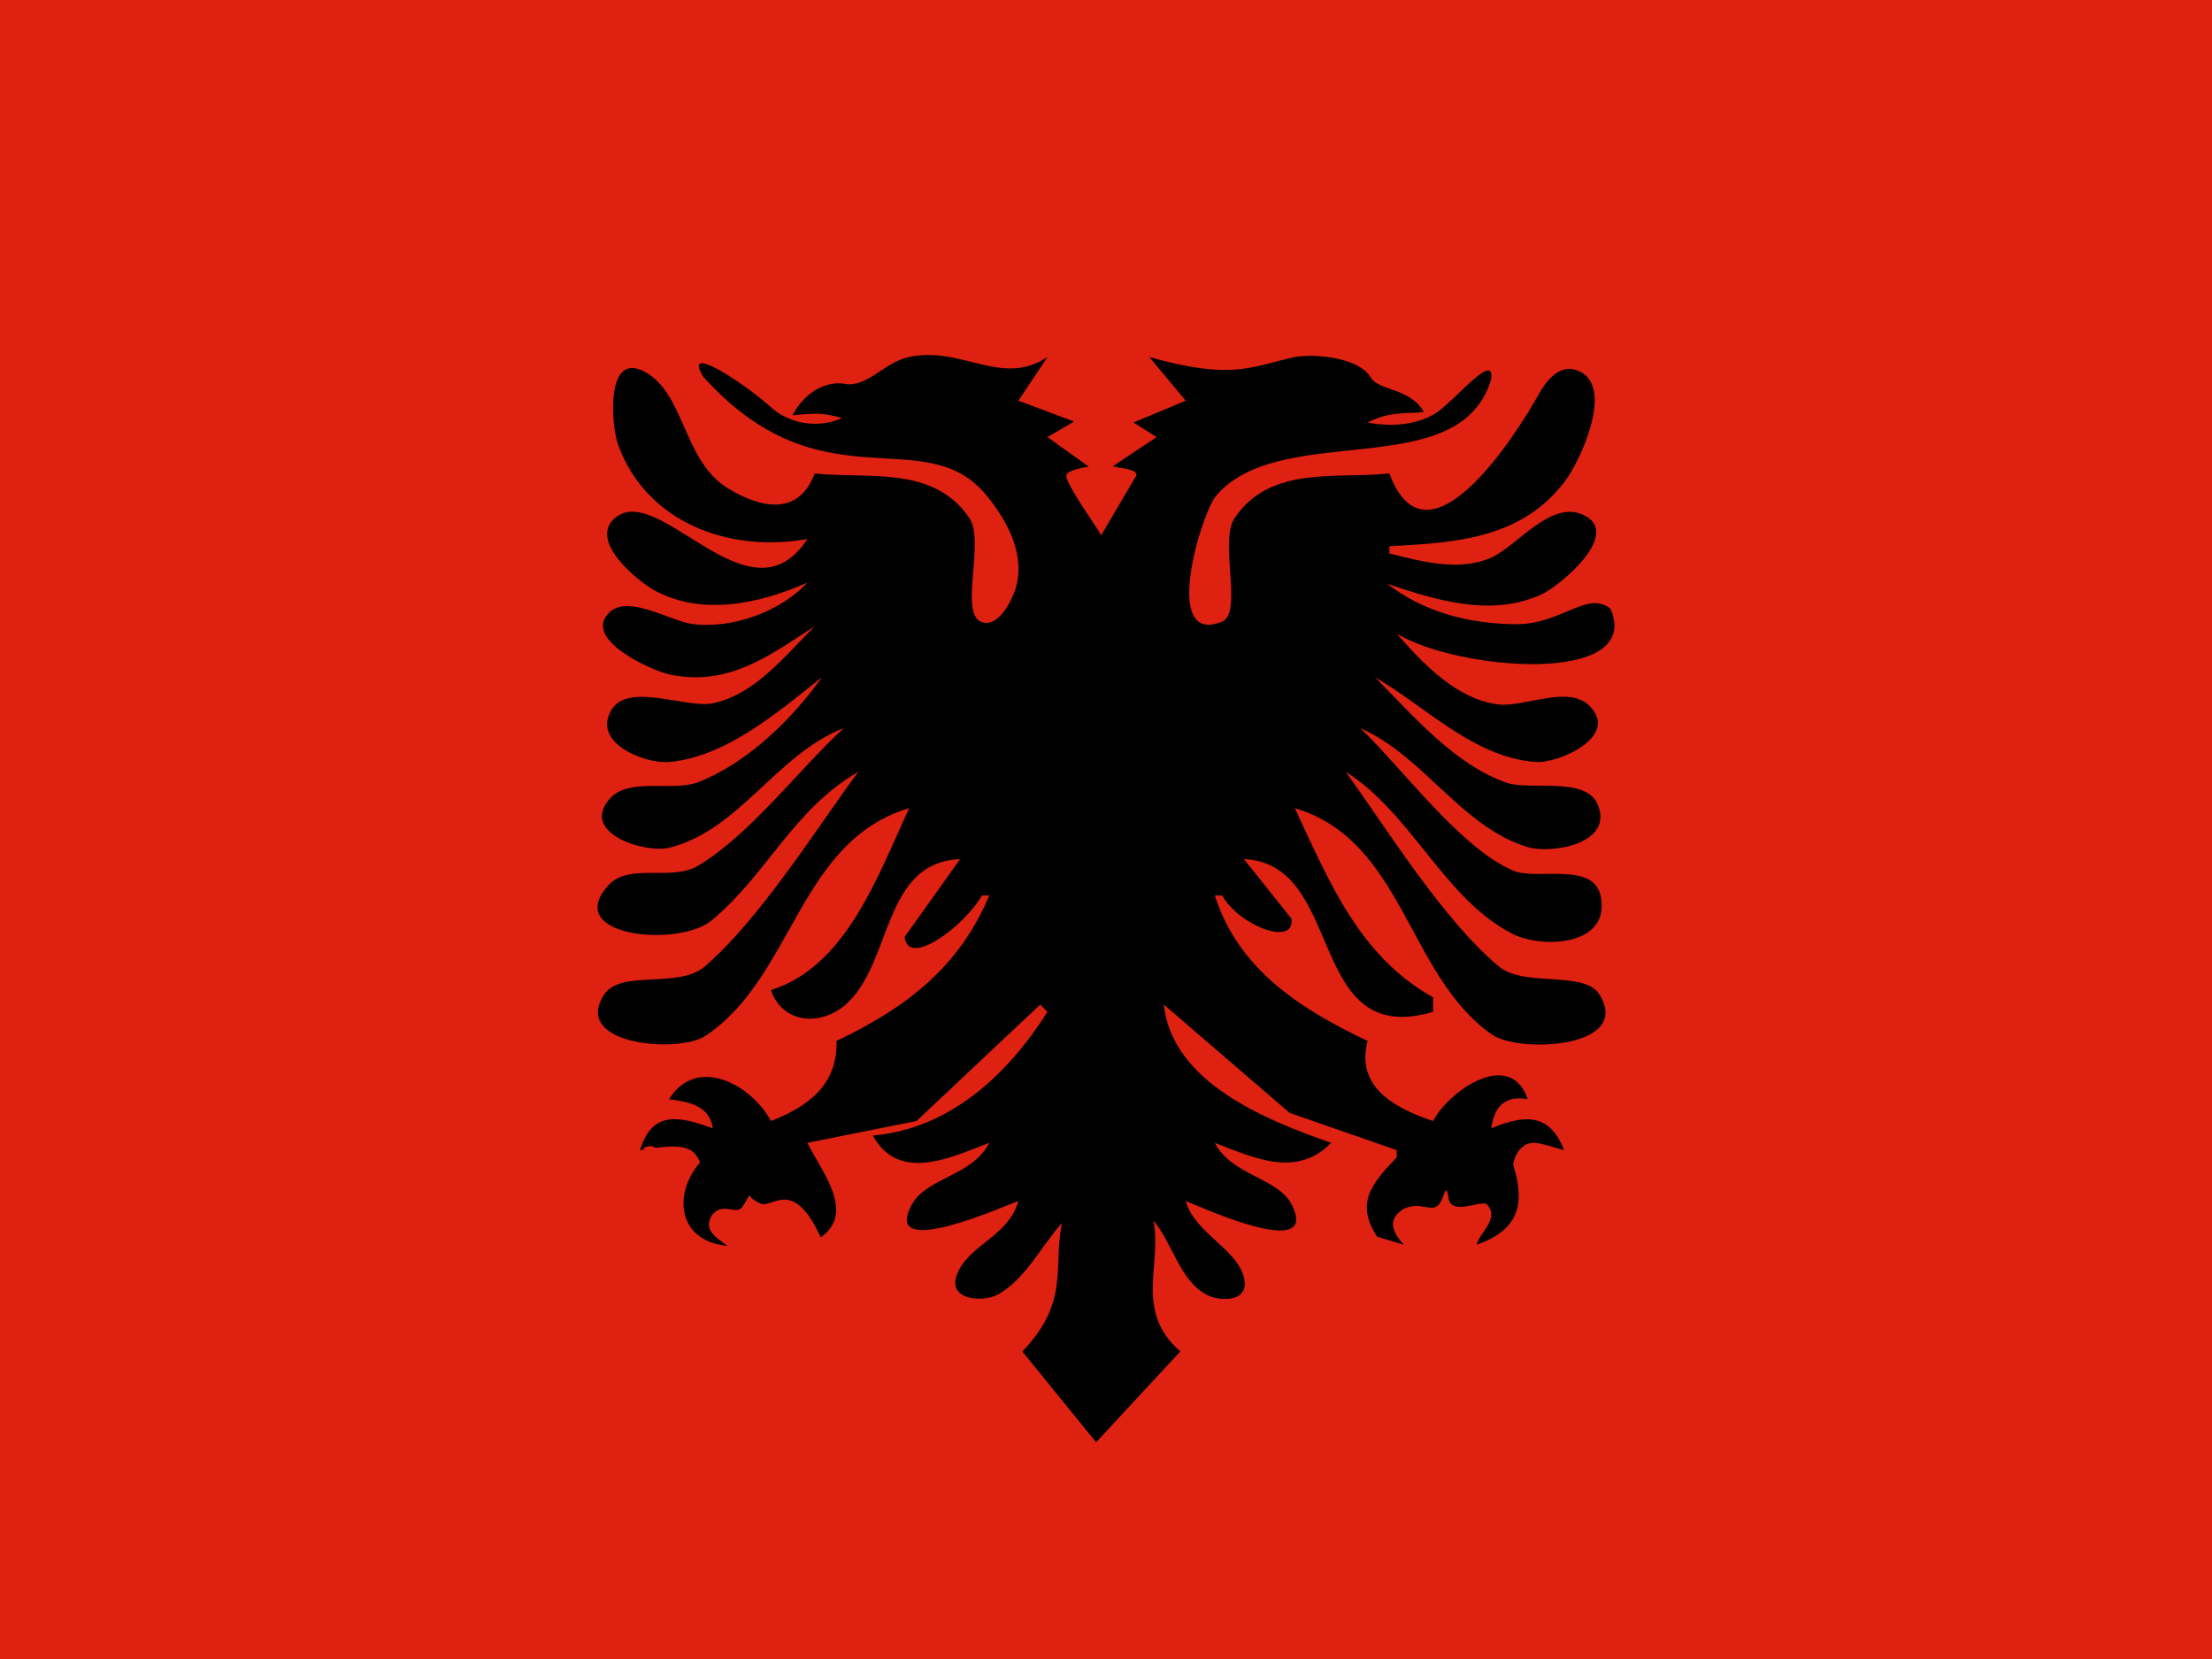
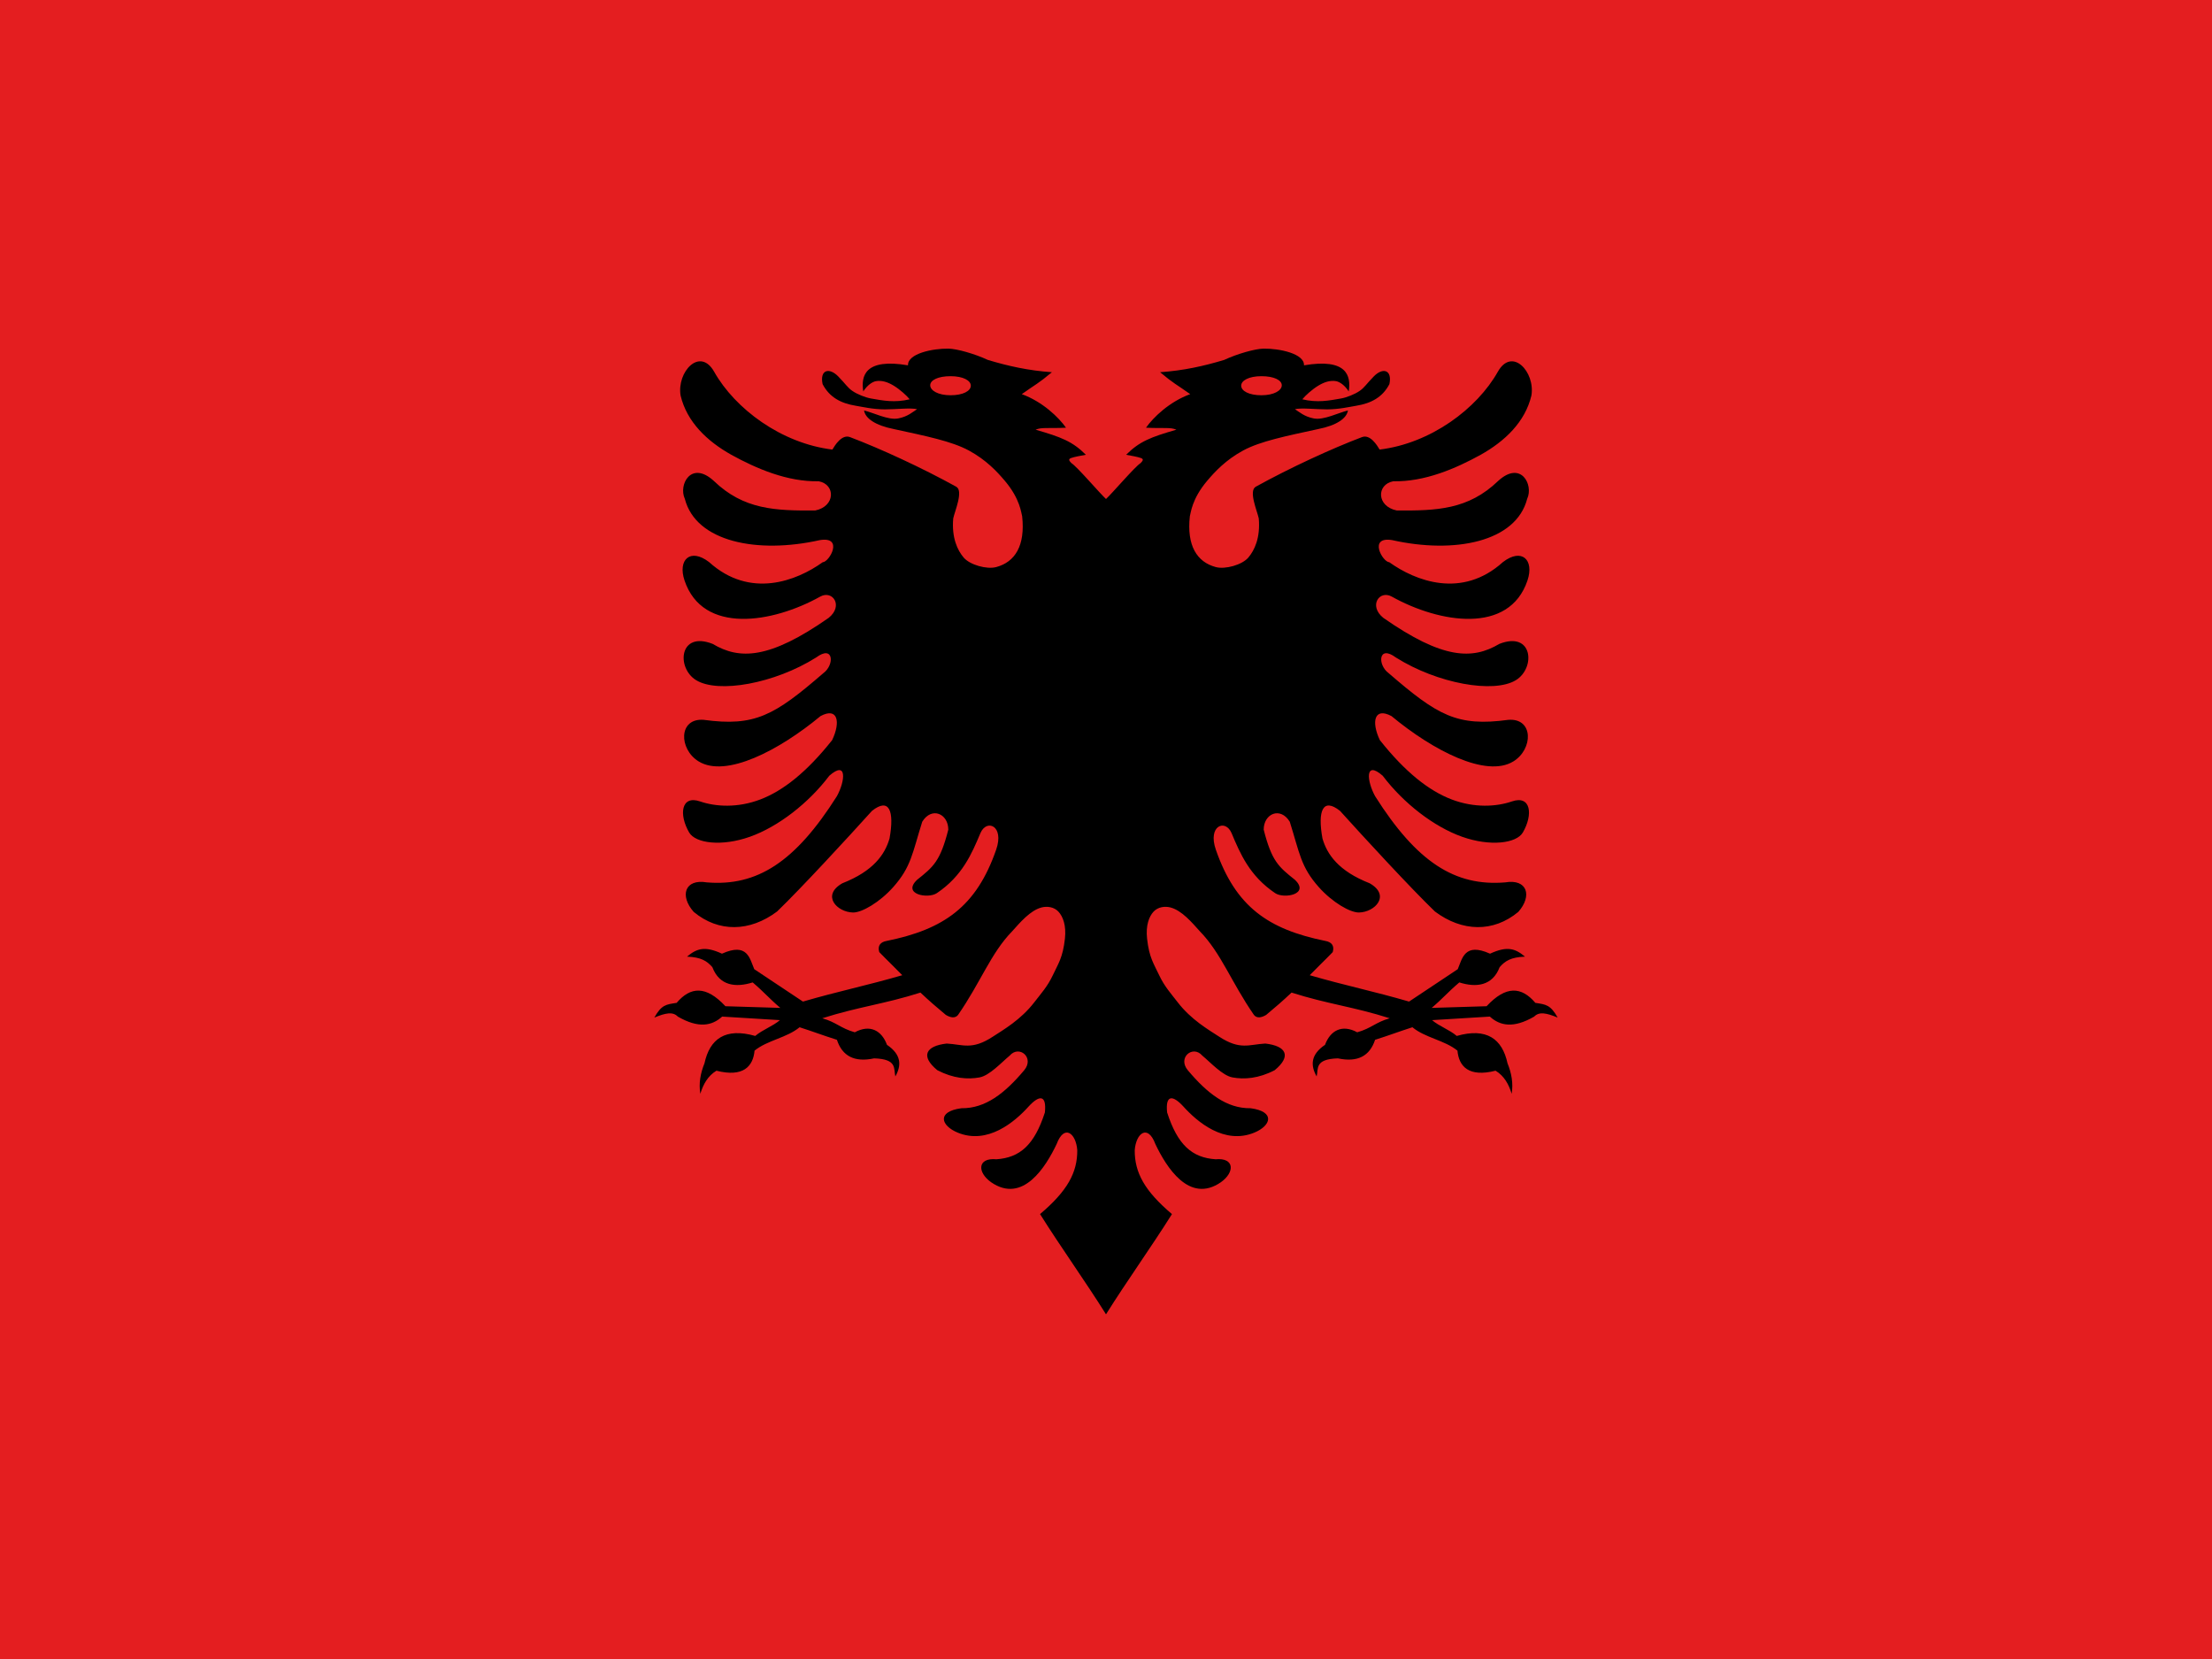
- <svg xmlns="http://www.w3.org/2000/svg" height="480" width="640">
-   <path fill-rule="evenodd" fill="#de2110" d="M0 0h640v480H0z" />
-   <path d="M229.27 120.15c7.43-.725 8.94-.628 14.397.784-7.008 3.206-15.293 1.604-20.432-2.95-7.766-7.05-26.26-19.243-19.647-8.855 34.312 38.022 63.863 12.314 81.834 34.208 6.122 7.457 11.527 17.467 8.307 27.3-1.102 3.365-5.08 11.28-9.89 9.27-6.3-2.636 1.193-23.332-3.392-30.066-10.41-15.29-29.27-11.2-44.747-12.85-4.49 12.175-15.305 10.34-25.25 4.198-12.694-7.84-12.312-27.12-23.657-33.488-11.823-6.636-9.896 15.588-7.992 20.87 8.254 22.88 32.554 31.433 54.796 27.365-16.462 25.49-42.552-16.5-55.476-6.216-8.2 6.526 6.284 18.398 11.302 21.12 13.882 7.537 30.563 3.752 44.174-2.273-7.77 8.44-22.072 13.62-33.68 11.907-5.996-.885-18.008-8.42-23.47-3.398-8.432 7.752 12.154 16.947 17.154 18.034 16.853 3.666 28.79-5.227 42.1-13.914-8.358 8.354-17.282 19.794-29.47 22.295-7.6 1.56-24.377-6.197-29.29 1.856-5.872 9.63 9.7 15.722 16.66 15.12 16.487-1.425 31.795-14.69 44.206-24.535-8.53 12.1-21.695 24.905-35.786 30.372-7.396 2.87-20.112-1.57-25.68 4.873-8.578 9.926 10.308 15.785 17.26 14.095 20.29-4.936 31.115-27.138 50.52-34.603-13.162 12.124-27.106 30.906-42.29 39.893-7.544 4.467-19.847-1.007-25.814 5.582-13.486 14.893 20.3 18.076 29.847 10.186 15.988-13.213 23.652-32.155 42.467-43.032-12.548 17.066-28.44 42.55-44.402 56.325-7.598 6.56-24.28.805-29.093 8.097-9.666 14.645 21.51 17.16 29.28 11.984 25.514-16.987 26.908-56.362 58.95-65.88-9.078 19.448-18.138 45.77-39.995 52.627 3.28 9.88 14.874 10.742 22.326 3.54 12.788-12.354 10.148-40.48 32.405-41.43l-16.05 22.498c.853 9.19 17.325-3.136 22.366-11.974h2.106c-8.77 20.92-24.25 32.602-44.206 42.102.39 12.472-7.953 18.897-18.946 23.156-5.916-10.875-21.678-18.964-29.47-6.315 6.183.833 11.71 1.995 12.63 8.42-9.808-3.54-17.548-5.218-21.052 6.315 11.49-1.886 15.415-1.467 17.367 3.554-7.854 9.045-6.573 22.804 7.894 24.14-4.037-2.915-6.757-4.845-4.54-8.748 3.208-4.26 7.006.05 8.867-2.488 3.473-5.07.345-3.3 4.774-1.26 3.63 2.6 9.533-8.272 17.936 10.063 10.106-7.272.383-18.763-3.882-27.367l31.576-6.315 35.786-33.68 2.105 2.104c-11.566 18.2-28.213 33.826-50.52 35.786 7.467 13.542 22.116 6.56 33.68 2.105-5.028 9.812-18.084 9.866-22.466 17.986-8.986 16.652 28.56-.515 30.888-1.146-3 10.567-14.826 12.685-17.9 21.642-2.386 6.955 7.358 7.643 11.497 5.624 7.986-3.898 13.206-14.48 19.033-20.952-2.728 12.63 2.44 22.63-11.47 37.234l21.34 26.246 24.36-26.277c-13.448-11.634-5.19-25.24-7.783-37.86 5.696 6.68 7.635 17.644 15.73 21.61 3.773 1.848 11.564 1.907 10.617-4.31-1.34-8.8-14.272-13.323-17.007-22.958 2.694.89 39.09 17.96 30.72 1.146-3.97-7.968-17.397-8.42-22.3-17.986 11.698 4.504 23.707 10.184 33.68 0-18.538-6.442-46.115-17.413-48.415-39.996l36.386 31.33 30.977 10.772v2.105c-7.55 7.864-11.92 13.35-5.66 22.958l7.7 2.306c-4.935-5.44-3.29-8.248 0-10.397 5.57-2.656 8.92 2.497 11.077-2.82.978-2.58 1.322-3.795 1.818-.644.55 5.58 8.282 1.288 10.984 2.016 4.23 4.166-2.063 8.332-2.764 11.84 11.96-4.19 14.222-11.528 10.525-23.155.79-4.408 3.554-6.513 6.316-6.315 3.136.373 5.614 1.404 8.42 2.105-4.107-10.727-11.355-10.32-21.05-6.315.877-6.425 4.055-9.56 10.524-8.42-4.86-14.586-22.438-2.878-27.366 6.315-11.446-3.797-22.405-10-18.945-23.156-19.343-9.206-37.348-20.612-44.206-42.1h2.104c5.04 8.837 21.185 14.914 20.063 6.71L359.9 248.556c29.605 1.27 17.812 55.09 54.73 44.206v-4.21c-21.243-11.832-29.97-33.26-39.995-54.73 31.51 9.36 32.553 48.443 57.032 65.51 7.83 5.46 40.78 3.996 31.092-11.615-4.36-7.023-21.736-1.954-29.1-8.096-15.99-13.34-32.072-39.274-44.29-56.326 19.338 12.29 28.594 37.04 48.42 46.968 8.37 4.193 28.215 3.568 25.367-10.88-2.025-10.28-18.514-4.548-25.34-7.474-15.313-6.566-31.962-29.497-44.237-41.244 18.38 8.072 29.277 28.635 48.416 34.41 7.043 2.127 25.233-1.04 20.194-12.45-3.58-8.104-19.61-3.735-26.51-6.22-15.166-5.46-26.822-19.41-37.89-30.477 14.855 8.545 28.292 23 46.31 24.535 6.958.593 25.01-7.663 15.53-16.47-6.166-5.726-18.632.665-26.054-.177-11.957-1.358-22.01-11.9-29.47-20.518 17.387 10.682 71.356 15.232 61.9-7.105-6.564-5.46-13.736 4.05-26.646 4.41-13.527.03-26.943-3.18-38.017-11.712 14.104 4.762 30.29 9.815 44.83 3.003 5.17-2.422 23.68-17.756 11.718-23.02-9.325-4.103-18.936 9.11-26.42 12.454-9.275 4.143-20.097 1.123-29.47-1.186v-2.104c19.225-1.02 38.315-2.114 50.965-19.03 4.153-5.556 14.98-28.308 2.886-32.014-4.826-1.48-8.567 3.34-10.577 6.96-5.907 10.648-32.247 52.934-43.274 23.033-15.51 1.655-34.295-2.425-44.75 12.85-4.64 6.78 2.526 27.583-3.735 30.066-17.69 7.018-5.875-31.64-1.587-36.568 19.063-21.914 70.61-3.047 79.542-33.713.97-8.133-10.62 6.42-16.076 9.947-5.91 3.642-13.416 3.88-19.71 2.683 6.677-3.498 12.04-2.39 16.25-3.092-3.952-6.943-13.014-6.062-15.33-9.908-3.023-5.458-15.08-7.05-21.928-5.967-13.028 2.88-18.04 6.764-42.143.02l10.525 12.63-15.085 6.305 6.665 4.22-12.63 8.422c2.105.7 7.117.705 6.78 2.686l-10.176 17.306c-2.11-3.628-9.056-13.126-10.035-16.77-.49-1.627 2.446-2.387 6.42-3.106l-11.935-8.536 7.713-4.507-16.133-6.02 8.42-12.63c-13.424 8.956-24.947-3.56-40.49.1-6.626 1.507-11.977 8.885-18.216 7.654-5.263-.9-11.397 2.23-15.087 9.088z" />
-   <path d="M132.34 331.3c.65.313 1.848.156 2.03.86-1.224.442-2.682.494-3.906.39.573-1.302 1.225-.807 1.876-1.25zM188.2 331.53c-.65.313-1.847.156-2.03.86 1.225.442 2.683.494 3.906.39-.572-1.302-1.225-.807-1.876-1.25z" fill-rule="evenodd" fill="#de2110" />
+ <svg xmlns="http://www.w3.org/2000/svg" width="640px" height="480px" viewBox="0 0 640 480" version="1.1">
+   <defs />
+   <g id="Page-1" stroke="none" stroke-width="1" fill="none" fill-rule="evenodd">
+     <g id="Flag_of_Albania">
+       <rect id="Rectangle-path" fill="#E41E20" x="0" y="0" width="640" height="480" />
+       <g id="eagle" transform="translate(189, 100)" fill="#000000">
+         <path d="M85.372,0.873 C80.927,0.798 73.549,2.29 73.715,5.701 C61.333,3.579 60.044,8.693 60.772,13.244 C61.95,11.438 63.384,10.457 64.486,10.272 C66.137,9.998 67.865,10.532 69.629,11.615 C71.393,12.699 73.337,14.448 74.2,15.53 C69.831,16.574 66.455,15.9 63.029,15.301 C61.34,15.005 58.977,14.055 57.572,13.072 C56.167,12.089 55.724,11.164 53.515,8.901 C50.909,6.233 48.136,6.984 49,11.129 C50.999,14.979 54.337,16.696 58.543,17.387 C60.567,17.719 63.583,18.44 67,18.444 C70.418,18.447 74.255,17.95 76.343,18.387 C75.089,19.174 73.67,20.532 70.857,21.072 C67.998,21.622 63.65,19.372 61,18.758 C61.337,20.988 64.149,23.072 69.686,24.158 C78.785,26.139 86.345,27.645 91.343,30.358 C96.341,33.071 99.493,36.468 101.743,39.129 C106.222,44.426 106.458,48.492 106.743,49.387 C107.665,57.849 104.714,62.609 99.229,64.072 C96.486,64.804 91.615,63.426 89.829,61.329 C88.043,59.233 86.305,55.63 86.8,49.987 C87.282,47.773 89.813,42.007 87.658,40.815 C77.727,35.327 65.668,29.776 56.943,26.473 C54.559,25.57 52.594,28.811 51.829,30.073 C37.007,28.268 23.644,18.238 17.629,7.558 C13.532,0.285 6.78,7.573 7.915,14.444 C9.747,22.113 15.59,27.657 22.6,31.587 C29.795,35.548 38.789,39.447 47.886,39.244 C52.787,40.171 52.739,46.512 46.858,47.701 C35.355,47.774 26.179,47.487 17.515,39.13 C10.943,33.129 7.243,40.279 9.143,44.33 C12.363,56.817 30.178,60.314 48.2,56.272 C55.179,55.117 51,62.595 49.029,62.672 C41.498,68.072 28.016,73.355 16.143,62.615 C10.71,58.455 7.037,61.952 9.057,67.958 C14.326,83.618 34.478,80.329 48.315,72.615 C51.876,70.63 55.108,75.249 50.772,78.758 C33.565,90.781 24.962,90.918 17.2,86.301 C7.484,82.469 6.629,93.246 12.4,96.787 C18.815,100.722 35.139,97.772 47.115,90.244 C52.249,86.427 52.481,92.395 49.229,94.758 C35.017,107.04 29.415,110.275 14.6,108.272 C7.254,107.7 7.364,116.757 13.143,120.301 C21.033,125.14 36.442,117.108 48.4,107.187 C53.434,104.497 54.26,108.908 51.772,114.13 C44.465,123.348 37.606,128.784 31,131.301 C24.394,133.818 18.04,133.417 13.543,131.872 C8.057,129.987 7.369,135.688 10.4,140.872 C12.227,143.997 19.799,144.998 27.972,142.101 C36.145,139.203 44.919,132.407 50.943,124.443 C56.185,119.855 55.533,126.019 53.143,130.358 C41.08,149.429 30.046,156.503 15.515,155.301 C9.071,154.206 7.608,159.217 11.715,163.843 C18.926,169.824 27.943,169.636 35.829,163.729 C42.84,156.97 56.252,142.414 63.286,134.615 C68.243,130.663 69.826,134.559 68.372,142.586 C67.049,147.183 63.738,152.025 54.715,155.558 C48.55,159.076 53.18,163.925 57.8,164.015 C60.343,164.064 65.507,161.092 69.457,156.643 C74.654,150.791 74.964,146.863 77.829,137.758 C80.536,133.319 85.371,135.391 85.372,140.043 C83.053,149.164 81.06,150.799 76.372,154.529 C71.887,158.739 79.494,160.142 82.057,158.415 C89.473,153.417 92.18,146.951 94.657,141.072 C96.446,136.828 101.634,138.885 99.229,145.815 C93.482,162.375 84.038,168.896 67.515,172.243 C65.84,172.541 64.819,173.529 65.4,175.472 C67.618,177.774 69.84,179.863 72.058,182.158 C61.84,185.132 53.54,186.804 43.314,189.787 C38.298,186.498 34.245,183.707 29.229,180.415 C27.906,177.323 27.289,172.603 19.886,175.929 C14.869,173.613 12.555,174.462 9.772,176.787 C13.79,176.936 15.539,178.013 17.114,179.844 C19.172,185.262 23.916,185.785 28.772,184.244 C31.931,186.905 33.613,188.946 36.772,191.615 C30.875,191.414 26.767,191.309 20.886,191.13 C15.272,185.101 10.79,185.432 6.772,190.158 C3.709,190.629 2.41,190.695 0.314,194.415 C3.611,193.063 5.684,192.657 7.114,194.13 C13.084,197.59 16.983,196.818 19.943,194.13 C25.702,194.482 30.891,194.78 36.657,195.158 C34.539,196.959 31.633,197.914 29.514,199.73 C20.865,197.255 16.351,200.586 14.829,207.644 C13.67,210.493 13.127,213.426 13.629,216.473 C14.466,213.686 15.812,211.289 18.286,209.787 C25.995,211.745 28.894,208.598 29.314,203.987 C33.031,200.955 38.634,200.286 42.343,197.216 C46.679,198.604 48.776,199.464 53.143,200.844 C54.696,205.563 58.209,207.431 63.914,206.216 C70.706,206.429 69.507,209.215 70.057,211.444 C71.862,208.243 71.812,205.13 67.629,202.301 C66.107,198.167 62.735,196.286 58.314,198.673 C54.154,197.492 53.06,195.794 48.914,194.616 C59.4,191.274 66.837,190.522 77.314,187.187 C79.937,189.661 82.016,191.437 84.657,193.644 C86.05,194.475 87.382,194.685 88.2,193.644 C94.766,184.142 97.698,175.767 103.8,169.501 C106.132,166.909 109.077,163.411 112.343,162.559 C113.976,162.132 115.979,162.392 117.257,163.787 C118.536,165.182 119.541,167.752 119.115,171.587 C118.503,177.092 117.173,178.83 115.629,182.13 C114.084,185.43 112.197,187.46 110.257,189.987 C106.378,195.041 101.259,197.983 98.229,199.958 C92.169,203.91 89.606,202.18 84.915,201.93 C78.85,202.61 77.237,205.564 82.2,209.644 C86.84,212.058 91.011,212.356 94.4,211.73 C97.311,211.192 100.717,207.435 103.143,205.416 C105.875,202.26 110.404,206.002 107.315,209.673 C101.701,216.342 96.093,220.74 89.172,220.644 C81.899,221.623 83.259,225.709 88.086,227.701 C96.773,231.286 104.616,224.571 108.6,220.158 C111.674,216.795 113.858,216.664 113.315,221.873 C110.263,231.302 106.093,234.945 99.286,235.416 C93.765,234.903 93.705,239.165 97.743,242.044 C106.941,248.411 113.602,237.569 116.715,231.016 C118.932,225.104 122.334,227.915 122.686,232.787 C122.732,239.296 119.791,244.611 111.915,251.273 C117.941,260.874 124.966,270.64 131,280.273 L149.291,76.564 L131.005,44.38 C129.1,42.621 122.659,35.033 120.976,33.98 C120.363,33.324 119.989,32.861 120.891,32.523 C121.763,32.196 123.804,31.83 125.177,31.58 C121.298,27.695 117.975,26.449 110.633,24.323 C112.423,23.561 114.163,24.004 119.433,23.752 C117.341,20.782 112.667,16.232 106.633,14.037 C110.618,11.204 111.395,11.014 115.348,7.694 C108.503,7.209 102.658,5.905 96.776,4.123 C93.058,2.384 87.894,0.908 85.376,0.866 L85.372,0.873 Z M86.029,8.844 C89.646,8.844 91.886,10.084 91.886,11.587 C91.886,13.116 89.646,14.358 86.029,14.358 C82.427,14.358 80.143,13.002 80.143,11.473 C80.144,9.97 82.427,8.844 86.029,8.844 L86.029,8.844 Z" id="half" />
+         <g id="half-link" transform="translate(186.7714, 140.5714) scale(-1, 1) translate(-186.7714, -140.5714) translate(111.8, 0.685714)">
+           <path d="M85.115,0.187 C80.669,0.112 73.292,1.604 73.457,5.015 C61.076,2.893 59.787,8.007 60.515,12.558 C61.693,10.752 63.127,9.772 64.229,9.587 C65.88,9.313 67.608,9.846 69.372,10.93 C71.136,12.013 73.08,13.762 73.943,14.844 C69.573,15.889 66.198,15.214 62.772,14.615 C61.083,14.32 58.72,13.37 57.315,12.387 C55.91,11.403 55.467,10.478 53.257,8.215 C50.652,5.547 47.879,6.298 48.743,10.444 C50.741,14.294 54.079,16.01 58.286,16.701 C60.31,17.033 63.326,17.755 66.743,17.758 C70.161,17.762 73.998,17.264 76.086,17.701 C74.832,18.488 73.412,19.846 70.6,20.387 C67.741,20.936 63.393,18.686 60.743,18.072 C61.08,20.302 63.892,22.386 69.429,23.472 C78.527,25.453 86.088,26.959 91.086,29.672 C96.084,32.385 99.235,35.782 101.486,38.444 C105.965,43.74 106.2,47.806 106.486,48.701 C107.407,57.163 104.457,61.923 98.972,63.387 C96.229,64.118 91.358,62.741 89.572,60.644 C87.786,58.547 86.048,54.944 86.543,49.301 C87.025,47.087 89.556,41.321 87.4,40.129 C77.47,34.641 65.411,29.09 56.686,25.787 C54.301,24.884 52.337,28.125 51.572,29.387 C36.75,27.582 23.387,17.552 17.372,6.873 C13.275,-0.401 6.522,6.888 7.658,13.758 C9.49,21.427 15.333,26.971 22.343,30.901 C29.538,34.863 38.532,38.761 47.629,38.558 C52.53,39.485 52.482,45.826 46.6,47.015 C35.098,47.088 25.922,46.801 17.257,38.444 C10.686,32.444 6.986,39.593 8.886,43.644 C12.106,56.131 29.92,59.628 47.943,55.587 C54.922,54.431 50.743,61.909 48.772,61.987 C41.241,67.386 27.759,72.669 15.886,61.93 C10.453,57.769 6.779,61.266 8.8,67.273 C14.068,82.932 34.221,79.643 48.057,71.93 C51.619,69.944 54.851,74.563 50.514,78.073 C33.308,90.096 24.704,90.232 16.943,85.615 C7.227,81.783 6.372,92.561 12.143,96.101 C18.558,100.036 34.881,97.086 46.857,89.558 C51.991,85.741 52.224,91.71 48.972,94.073 C34.76,106.355 29.158,109.589 14.343,107.587 C6.997,107.014 7.107,116.071 12.886,119.615 C20.776,124.454 36.184,116.422 48.143,106.501 C53.176,103.811 54.003,108.222 51.515,113.444 C44.208,122.663 37.349,128.098 30.743,130.615 C24.137,133.132 17.783,132.731 13.286,131.186 C7.8,129.302 7.112,135.003 10.143,140.186 C11.97,143.311 19.542,144.313 27.715,141.415 C35.887,138.517 44.662,131.721 50.686,123.758 C55.927,119.169 55.276,125.334 52.886,129.672 C40.823,148.743 29.789,155.817 15.257,154.615 C8.814,153.521 7.351,158.531 11.457,163.158 C18.669,169.138 27.685,168.951 35.572,163.043 C42.583,156.284 55.995,141.728 63.029,133.929 C67.986,129.978 69.569,133.873 68.115,141.9 C66.792,146.497 63.481,151.339 54.457,154.872 C48.293,158.39 52.922,163.239 57.543,163.329 C60.086,163.379 65.25,160.406 69.2,155.958 C74.397,150.106 74.706,146.177 77.572,137.072 C80.279,132.634 85.114,134.705 85.115,139.358 C82.796,148.478 80.803,150.113 76.115,153.843 C71.63,158.054 79.237,159.457 81.8,157.729 C89.216,152.731 91.923,146.266 94.4,140.386 C96.189,136.142 101.377,138.2 98.972,145.129 C93.225,161.689 83.781,168.21 67.257,171.558 C65.583,171.855 64.561,172.844 65.143,174.786 C67.361,177.088 69.583,179.177 71.8,181.472 C61.583,184.447 53.282,186.118 43.057,189.101 C38.041,185.812 33.988,183.022 28.972,179.729 C27.649,176.637 27.032,171.917 19.629,175.244 C14.612,172.927 12.298,173.776 9.514,176.101 C13.533,176.251 15.282,177.327 16.857,179.158 C18.915,184.576 23.659,185.1 28.514,183.558 C31.674,186.219 33.356,188.261 36.514,190.929 C30.618,190.728 26.51,190.623 20.629,190.444 C15.014,184.416 10.533,184.746 6.514,189.473 C3.452,189.943 2.153,190.009 0.057,193.73 C3.353,192.377 5.427,191.971 6.857,193.444 C12.826,196.905 16.726,196.132 19.686,193.444 C25.445,193.796 30.634,194.094 36.4,194.473 C34.282,196.273 31.375,197.228 29.257,199.044 C20.608,196.57 16.094,199.901 14.572,206.959 C13.412,209.807 12.87,212.74 13.372,215.787 C14.209,213 15.555,210.604 18.029,209.101 C25.738,211.06 28.637,207.912 29.057,203.301 C32.773,200.269 38.377,199.601 42.086,196.53 C46.422,197.918 48.519,198.778 52.886,200.158 C54.439,204.877 57.952,206.745 63.657,205.53 C70.449,205.743 69.25,208.53 69.8,210.759 C71.605,207.558 71.555,204.445 67.372,201.616 C65.85,197.481 62.478,195.6 58.057,197.987 C53.896,196.806 52.803,195.108 48.657,193.93 C59.142,190.588 66.58,189.836 77.057,186.501 C79.68,188.975 81.758,190.751 84.4,192.958 C85.792,193.789 87.125,193.999 87.943,192.958 C94.508,183.456 97.441,175.082 103.543,168.816 C105.874,166.223 108.82,162.725 112.086,161.873 C113.719,161.447 115.721,161.707 117,163.101 C118.279,164.496 119.283,167.067 118.857,170.901 C118.246,176.406 116.916,178.144 115.372,181.444 C113.827,184.744 111.94,186.774 110,189.301 C106.121,194.355 101.001,197.297 97.972,199.273 C91.912,203.224 89.349,201.495 84.657,201.244 C78.593,201.925 76.98,204.878 81.943,208.958 C86.583,211.373 90.754,211.671 94.143,211.044 C97.053,210.506 100.459,206.75 102.886,204.73 C105.618,201.574 110.146,205.317 107.057,208.987 C101.444,215.657 95.836,220.054 88.915,219.958 C81.642,220.937 83.002,225.024 87.829,227.016 C96.516,230.601 104.359,223.886 108.343,219.473 C111.417,216.11 113.601,215.978 113.057,221.187 C110.006,230.617 105.835,234.259 99.029,234.73 C93.508,234.217 93.448,238.479 97.486,241.358 C106.684,247.725 113.345,236.883 116.457,230.33 C118.675,224.418 122.077,227.23 122.429,232.101 C122.475,238.61 119.534,243.925 111.658,250.587 C117.684,260.188 124.709,269.954 130.743,279.587 L149.033,75.879 L130.748,43.694 C128.843,41.936 122.402,34.347 120.719,33.294 C120.105,32.638 119.732,32.175 120.634,31.837 C121.506,31.51 123.547,31.144 124.919,30.894 C121.041,27.009 117.718,25.763 110.376,23.637 C112.165,22.875 113.906,23.319 119.176,23.066 C117.084,20.096 112.41,15.546 106.376,13.351 C110.361,10.518 111.138,10.329 115.091,7.009 C108.246,6.523 102.4,5.219 96.519,3.437 C92.801,1.699 87.637,0.222 85.119,0.18 L85.115,0.187 Z M85.772,8.158 C89.389,8.158 91.629,9.398 91.629,10.901 C91.629,12.43 89.389,13.673 85.772,13.673 C82.17,13.673 79.886,12.317 79.886,10.787 C79.887,9.284 82.17,8.158 85.772,8.158 L85.772,8.158 Z" id="half" />
+         </g>
+       </g>
+     </g>
+   </g>
</svg>
